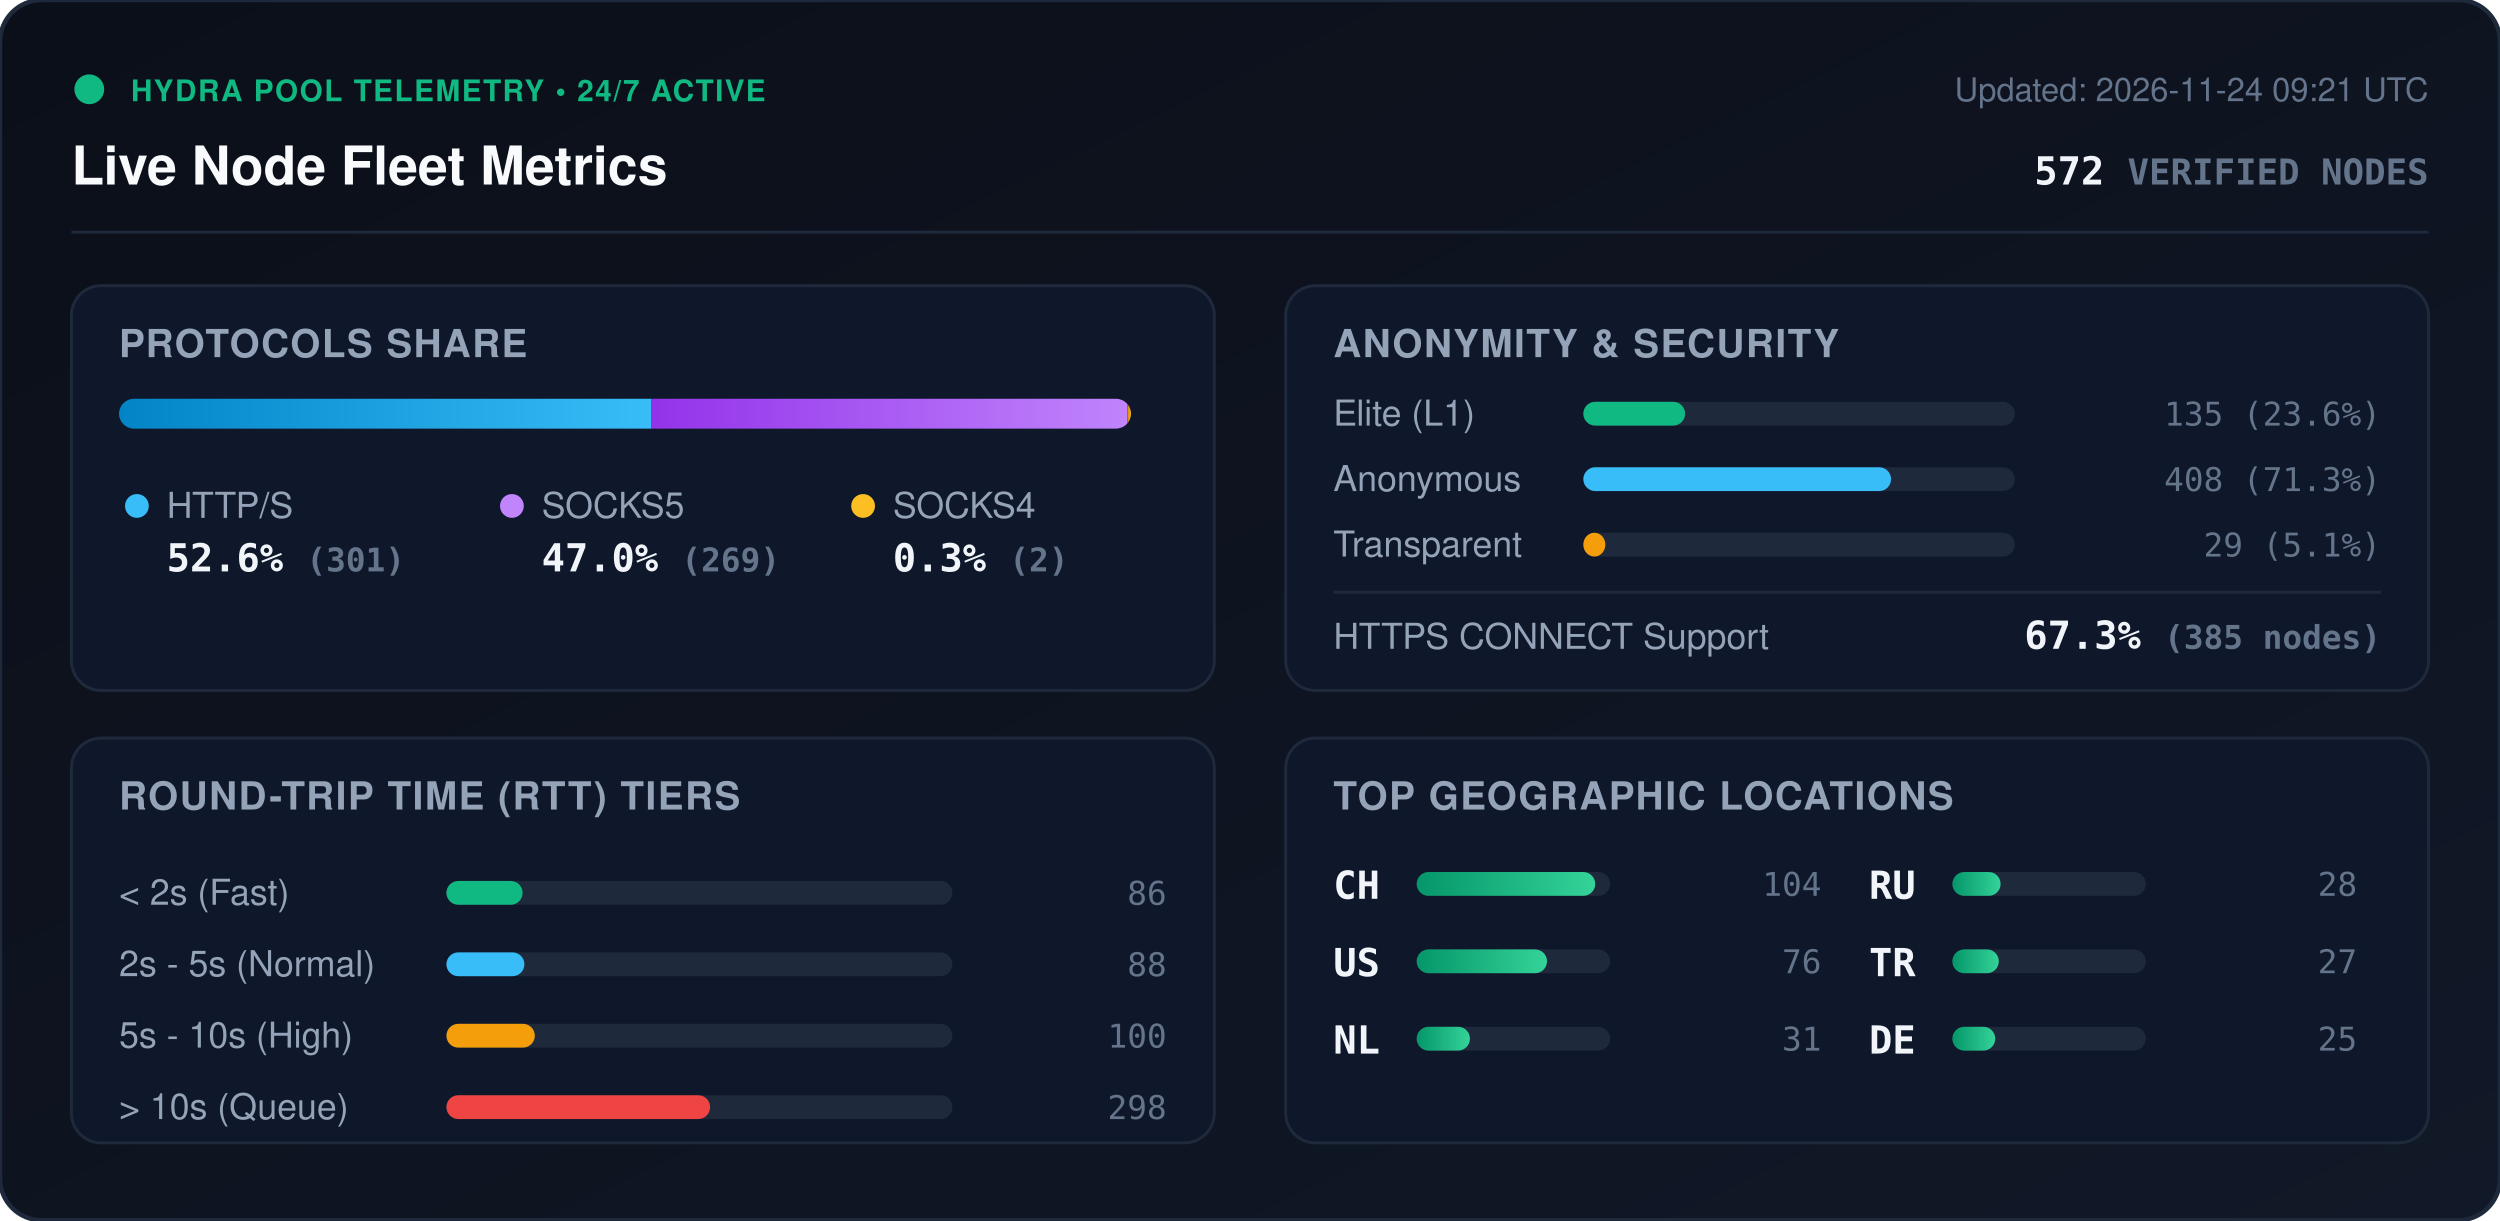
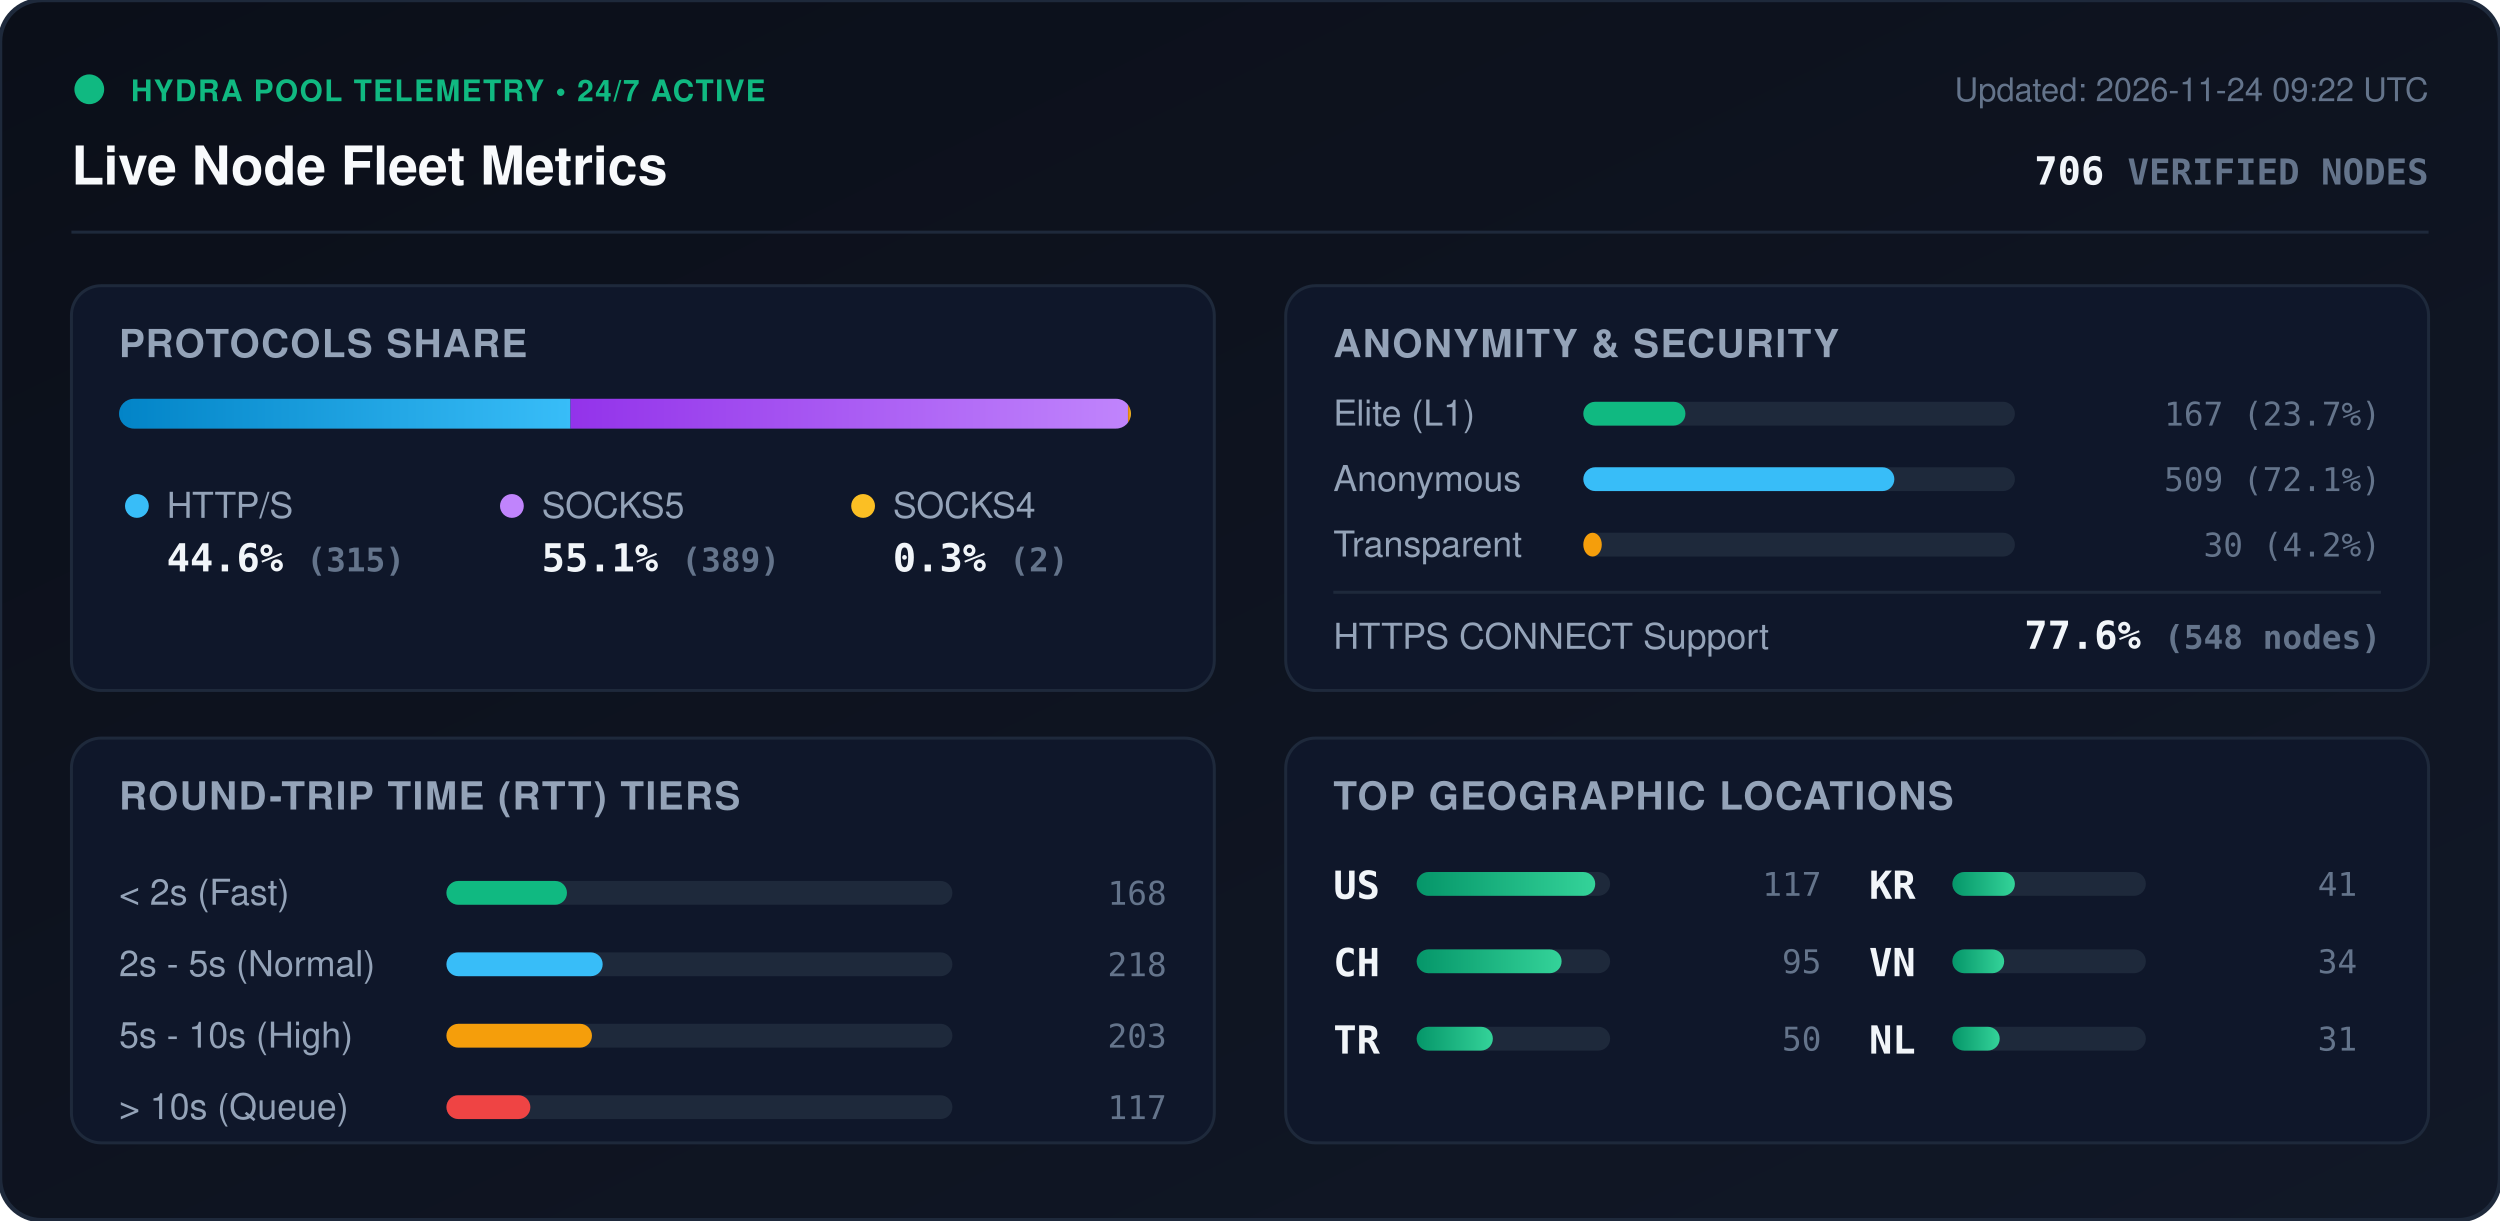
<svg xmlns="http://www.w3.org/2000/svg" viewBox="0 0 840 410" width="840" height="410" style="max-width: 100%; height: auto;">
  <defs>
    <linearGradient id="bg" x1="0%" y1="0%" x2="100%" y2="100%">
      <stop offset="0%" stop-color="#0b0f19" />
      <stop offset="100%" stop-color="#111827" />
    </linearGradient>
    <linearGradient id="bar-http" x1="0%" y1="0%" x2="100%" y2="0%">
      <stop offset="0%" stop-color="#0284c7" />
      <stop offset="100%" stop-color="#38bdf8" />
    </linearGradient>
    <linearGradient id="bar-socks5" x1="0%" y1="0%" x2="100%" y2="0%">
      <stop offset="0%" stop-color="#9333ea" />
      <stop offset="100%" stop-color="#c084fc" />
    </linearGradient>
    <linearGradient id="bar-socks4" x1="0%" y1="0%" x2="100%" y2="0%">
      <stop offset="0%" stop-color="#d97706" />
      <stop offset="100%" stop-color="#fbbf24" />
    </linearGradient>
    <linearGradient id="bar-green" x1="0%" y1="0%" x2="100%" y2="0%">
      <stop offset="0%" stop-color="#059669" />
      <stop offset="100%" stop-color="#34d399" />
    </linearGradient>
    <clipPath id="prog-track-clip">
      <rect width="340.0" height="10" rx="5" />
    </clipPath>
    <style>
      .title { font: 700 18px -apple-system, BlinkMacSystemFont, 'Segoe UI', Helvetica, Arial, sans-serif; fill: #f8fafc; }
      .sub { font: 500 11px -apple-system, BlinkMacSystemFont, 'Segoe UI', Helvetica, Arial, sans-serif; fill: #64748b; }
      .section-hdr { font: 600 13px -apple-system, BlinkMacSystemFont, 'Segoe UI', Helvetica, Arial, sans-serif; fill: #94a3b8; letter-spacing: 0.5px; }
      .metric-val { font: 700 13px -apple-system, BlinkMacSystemFont, 'Segoe UI', Helvetica, Arial, sans-serif; fill: #f1f5f9; }
      .metric-lbl { font: 500 12px -apple-system, BlinkMacSystemFont, 'Segoe UI', Helvetica, Arial, sans-serif; fill: #94a3b8; }
      .badge-txt { font: 700 10px -apple-system, BlinkMacSystemFont, 'Segoe UI', Helvetica, Arial, sans-serif; fill: #10b981; letter-spacing: 0.5px; }
      .mono { font-family: ui-monospace, SFMono-Regular, Menlo, Monaco, Consolas, monospace; }
      .pulse { animation: beacon 2s infinite ease-in-out; }
      @keyframes beacon { 0%, 100% { opacity: 1; } 50% { opacity: 0.35; } }
    </style>
  </defs>
  <rect width="840" height="410" rx="14" fill="url(#bg)" stroke="#1e293b" stroke-width="1.5" />
  <g transform="translate(24, 24)">
    <circle cx="6" cy="6" r="5" fill="#10b981" class="pulse" />
    <text x="20" y="10" class="badge-txt">HYDRA POOL TELEMETRY • 24/7 ACTIVE</text>
    <text x="0" y="38" class="title">Live Node Fleet Metrics</text>
-     <text x="792" y="10" text-anchor="end" class="sub">Updated: 2026-11-24 09:21 UTC</text>
-     <text x="792" y="38" text-anchor="end" class="metric-val mono" fill="#38bdf8">572 <tspan font-size="12" fill="#64748b">VERIFIED NODES</tspan>
+     <text x="792" y="10" text-anchor="end" class="sub">Updated: 2026-11-24 09:22 UTC</text>
+     <text x="792" y="38" text-anchor="end" class="metric-val mono" fill="#38bdf8">706 <tspan font-size="12" fill="#64748b">VERIFIED NODES</tspan>
    </text>
  </g>
  <line x1="24" y1="78" x2="816" y2="78" stroke="#1e293b" stroke-width="1" />
  <g transform="translate(24, 96)">
    <rect width="384" height="136" rx="10" fill="#0f172a" stroke="#1e293b" />
    <text x="16" y="24" class="section-hdr">PROTOCOLS SHARE</text>
    <g transform="translate(16, 38)">
      <rect width="340.0" height="10" rx="5" fill="#1e293b" />
      <g clip-path="url(#prog-track-clip)">
-         <rect x="0" width="178.9" height="10" fill="url(#bar-http)" />
-         <rect x="178.9" width="159.9" height="10" fill="url(#bar-socks5)" />
-         <rect x="338.8" width="1.2" height="10" fill="url(#bar-socks4)" />
+         <rect x="0" width="151.7" height="10" fill="url(#bar-http)" />
+         <rect x="151.7" width="187.3" height="10" fill="url(#bar-socks5)" />
+         <rect x="339.0" width="1.0" height="10" fill="url(#bar-socks4)" />
      </g>
    </g>
    <g transform="translate(16, 68)">
      <circle cx="6" cy="6" r="4" fill="#38bdf8" />
      <text x="16" y="10" class="metric-lbl">HTTP/S</text>
-       <text x="16" y="28" class="metric-val mono">52.6% <tspan font-size="11" fill="#64748b">(301)</tspan>
+       <text x="16" y="28" class="metric-val mono">44.6% <tspan font-size="11" fill="#64748b">(315)</tspan>
      </text>
      <circle cx="132" cy="6" r="4" fill="#c084fc" />
      <text x="142" y="10" class="metric-lbl">SOCKS5</text>
-       <text x="142" y="28" class="metric-val mono">47.0% <tspan font-size="11" fill="#64748b">(269)</tspan>
+       <text x="142" y="28" class="metric-val mono">55.1% <tspan font-size="11" fill="#64748b">(389)</tspan>
      </text>
      <circle cx="250" cy="6" r="4" fill="#fbbf24" />
      <text x="260" y="10" class="metric-lbl">SOCKS4</text>
      <text x="260" y="28" class="metric-val mono">0.3% <tspan font-size="11" fill="#64748b">(2)</tspan>
      </text>
    </g>
  </g>
  <g transform="translate(432, 96)">
    <rect width="384" height="136" rx="10" fill="#0f172a" stroke="#1e293b" />
    <text x="16" y="24" class="section-hdr">ANONYMITY &amp; SECURITY</text>
    <text x="16" y="47" class="metric-lbl">Elite (L1)</text>
    <rect x="100" y="39" width="145.0" height="8" rx="4" fill="#1e293b" />
-     <rect x="100" y="39" width="34.2" height="8" rx="4" fill="#10b981" />
-     <text x="368" y="47" text-anchor="end" class="mono sub" fill="#e2e8f0">135 (23.6%)</text>
+     <rect x="100" y="39" width="34.3" height="8" rx="4" fill="#10b981" />
+     <text x="368" y="47" text-anchor="end" class="mono sub" fill="#e2e8f0">167 (23.7%)</text>
    <text x="16" y="69" class="metric-lbl">Anonymous</text>
    <rect x="100" y="61" width="145.0" height="8" rx="4" fill="#1e293b" />
-     <rect x="100" y="61" width="103.4" height="8" rx="4" fill="#38bdf8" />
-     <text x="368" y="69" text-anchor="end" class="mono sub" fill="#e2e8f0">408 (71.3%)</text>
+     <rect x="100" y="61" width="104.5" height="8" rx="4" fill="#38bdf8" />
+     <text x="368" y="69" text-anchor="end" class="mono sub" fill="#e2e8f0">509 (72.1%)</text>
    <text x="16" y="91" class="metric-lbl">Transparent</text>
    <rect x="100" y="83" width="145.0" height="8" rx="4" fill="#1e293b" />
-     <rect x="100" y="83" width="7.4" height="8" rx="4" fill="#f59e0b" />
-     <text x="368" y="91" text-anchor="end" class="mono sub" fill="#e2e8f0">29 (5.1%)</text>
+     <rect x="100" y="83" width="6.2" height="8" rx="4" fill="#f59e0b" />
+     <text x="368" y="91" text-anchor="end" class="mono sub" fill="#e2e8f0">30 (4.2%)</text>
    <line x1="16" y1="103" x2="368" y2="103" stroke="#1e293b" stroke-width="1" />
    <text x="16" y="122" class="metric-lbl">HTTPS CONNECT Support</text>
-     <text x="368" y="122" text-anchor="end" class="metric-val mono" fill="#34d399">67.3% <tspan font-size="11" fill="#64748b">(385 nodes)</tspan>
+     <text x="368" y="122" text-anchor="end" class="metric-val mono" fill="#34d399">77.6% <tspan font-size="11" fill="#64748b">(548 nodes)</tspan>
    </text>
  </g>
  <g transform="translate(24, 248)">
    <rect width="384" height="136" rx="10" fill="#0f172a" stroke="#1e293b" />
    <text x="16" y="24" class="section-hdr">ROUND-TRIP TIME (RTT) TIERS</text>
    <g transform="translate(16, 42)">
      <text x="0" y="14" class="metric-lbl">&lt; 2s (Fast)</text>
      <rect x="110" y="6" width="170" height="8" rx="4" fill="#1e293b" />
-       <rect x="110" y="6" width="25.6" height="8" rx="4" fill="#10b981" />
-       <text x="352" y="14" text-anchor="end" class="mono sub">86</text>
+       <rect x="110" y="6" width="40.5" height="8" rx="4" fill="#10b981" />
+       <text x="352" y="14" text-anchor="end" class="mono sub">168</text>
      <text x="0" y="38" class="metric-lbl">2s - 5s (Normal)</text>
      <rect x="110" y="30" width="170" height="8" rx="4" fill="#1e293b" />
-       <rect x="110" y="30" width="26.2" height="8" rx="4" fill="#38bdf8" />
-       <text x="352" y="38" text-anchor="end" class="mono sub">88</text>
+       <rect x="110" y="30" width="52.5" height="8" rx="4" fill="#38bdf8" />
+       <text x="352" y="38" text-anchor="end" class="mono sub">218</text>
      <text x="0" y="62" class="metric-lbl">5s - 10s (High)</text>
      <rect x="110" y="54" width="170" height="8" rx="4" fill="#1e293b" />
-       <rect x="110" y="54" width="29.7" height="8" rx="4" fill="#f59e0b" />
-       <text x="352" y="62" text-anchor="end" class="mono sub">100</text>
+       <rect x="110" y="54" width="48.9" height="8" rx="4" fill="#f59e0b" />
+       <text x="352" y="62" text-anchor="end" class="mono sub">203</text>
      <text x="0" y="86" class="metric-lbl">&gt; 10s (Queue)</text>
      <rect x="110" y="78" width="170" height="8" rx="4" fill="#1e293b" />
-       <rect x="110" y="78" width="88.6" height="8" rx="4" fill="#ef4444" />
-       <text x="352" y="86" text-anchor="end" class="mono sub">298</text>
+       <rect x="110" y="78" width="28.2" height="8" rx="4" fill="#ef4444" />
+       <text x="352" y="86" text-anchor="end" class="mono sub">117</text>
    </g>
  </g>
  <g transform="translate(432, 248)">
    <rect width="384" height="136" rx="10" fill="#0f172a" stroke="#1e293b" />
    <text x="16" y="24" class="section-hdr">TOP GEOGRAPHIC LOCATIONS</text>
    <g transform="translate(16, 42)">
      <g transform="translate(0, 0)">
+         <text x="0" y="12" class="mono metric-val" font-size="12">US</text>
+         <rect x="28" y="3" width="65" height="8" rx="4" fill="#1e293b" />
+         <rect x="28" y="3" width="60.0" height="8" rx="4" fill="url(#bar-green)" />
+         <text x="164" y="11" text-anchor="end" class="mono sub">117</text>
+       </g>
+       <g transform="translate(0, 26)">
        <text x="0" y="12" class="mono metric-val" font-size="12">CH</text>
        <rect x="28" y="3" width="65" height="8" rx="4" fill="#1e293b" />
-         <rect x="28" y="3" width="60.0" height="8" rx="4" fill="url(#bar-green)" />
-         <text x="164" y="11" text-anchor="end" class="mono sub">104</text>
-       </g>
-       <g transform="translate(0, 26)">
-         <text x="0" y="12" class="mono metric-val" font-size="12">US</text>
-         <rect x="28" y="3" width="65" height="8" rx="4" fill="#1e293b" />
-         <rect x="28" y="3" width="43.8" height="8" rx="4" fill="url(#bar-green)" />
-         <text x="164" y="11" text-anchor="end" class="mono sub">76</text>
+         <rect x="28" y="3" width="48.7" height="8" rx="4" fill="url(#bar-green)" />
+         <text x="164" y="11" text-anchor="end" class="mono sub">95</text>
      </g>
      <g transform="translate(0, 52)">
+         <text x="0" y="12" class="mono metric-val" font-size="12">TR</text>
+         <rect x="28" y="3" width="65" height="8" rx="4" fill="#1e293b" />
+         <rect x="28" y="3" width="25.6" height="8" rx="4" fill="url(#bar-green)" />
+         <text x="164" y="11" text-anchor="end" class="mono sub">50</text>
+       </g>
+       <g transform="translate(180, 0)">
+         <text x="0" y="12" class="mono metric-val" font-size="12">KR</text>
+         <rect x="28" y="3" width="65" height="8" rx="4" fill="#1e293b" />
+         <rect x="28" y="3" width="21.0" height="8" rx="4" fill="url(#bar-green)" />
+         <text x="164" y="11" text-anchor="end" class="mono sub">41</text>
+       </g>
+       <g transform="translate(180, 26)">
+         <text x="0" y="12" class="mono metric-val" font-size="12">VN</text>
+         <rect x="28" y="3" width="65" height="8" rx="4" fill="#1e293b" />
+         <rect x="28" y="3" width="17.4" height="8" rx="4" fill="url(#bar-green)" />
+         <text x="164" y="11" text-anchor="end" class="mono sub">34</text>
+       </g>
+       <g transform="translate(180, 52)">
        <text x="0" y="12" class="mono metric-val" font-size="12">NL</text>
        <rect x="28" y="3" width="65" height="8" rx="4" fill="#1e293b" />
-         <rect x="28" y="3" width="17.9" height="8" rx="4" fill="url(#bar-green)" />
+         <rect x="28" y="3" width="15.9" height="8" rx="4" fill="url(#bar-green)" />
        <text x="164" y="11" text-anchor="end" class="mono sub">31</text>
-       </g>
-       <g transform="translate(180, 0)">
-         <text x="0" y="12" class="mono metric-val" font-size="12">RU</text>
-         <rect x="28" y="3" width="65" height="8" rx="4" fill="#1e293b" />
-         <rect x="28" y="3" width="16.2" height="8" rx="4" fill="url(#bar-green)" />
-         <text x="164" y="11" text-anchor="end" class="mono sub">28</text>
-       </g>
-       <g transform="translate(180, 26)">
-         <text x="0" y="12" class="mono metric-val" font-size="12">TR</text>
-         <rect x="28" y="3" width="65" height="8" rx="4" fill="#1e293b" />
-         <rect x="28" y="3" width="15.6" height="8" rx="4" fill="url(#bar-green)" />
-         <text x="164" y="11" text-anchor="end" class="mono sub">27</text>
-       </g>
-       <g transform="translate(180, 52)">
-         <text x="0" y="12" class="mono metric-val" font-size="12">DE</text>
-         <rect x="28" y="3" width="65" height="8" rx="4" fill="#1e293b" />
-         <rect x="28" y="3" width="14.4" height="8" rx="4" fill="url(#bar-green)" />
-         <text x="164" y="11" text-anchor="end" class="mono sub">25</text>
      </g>
    </g>
  </g>
</svg>
